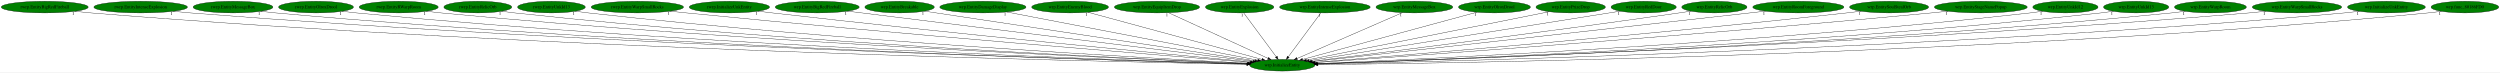
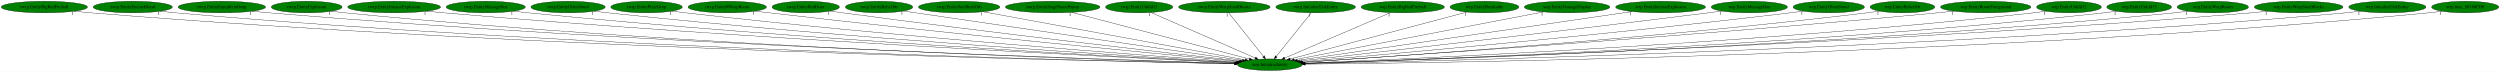
- <svg xmlns="http://www.w3.org/2000/svg" xmlns:xlink="http://www.w3.org/1999/xlink" width="7741pt" height="224pt" viewBox="0.00 0.00 7741.18 224.00">
+ <svg xmlns="http://www.w3.org/2000/svg" xmlns:xlink="http://www.w3.org/1999/xlink" width="7805pt" height="224pt" viewBox="0.00 0.00 7805.18 224.00">
  <g id="graph0" class="graph" transform="scale(1 1) rotate(0) translate(4 220)">
-     <polygon fill="white" stroke="transparent" points="-4,4 -4,-220 7737.18,-220 7737.18,4 -4,4" />
+     <polygon fill="white" stroke="transparent" points="-4,4 -4,-220 7801.18,-220 7801.18,4 -4,4" />
    <g id="node1" class="node">
-       <ellipse fill="green" stroke="black" cx="3966.54" cy="-18" rx="100.98" ry="18" />
-       <text text-anchor="middle" x="3966.54" y="-14.3" font-family="Times,serif" font-size="14.00">wrp.InitializeEntity</text>
+       <ellipse fill="green" stroke="black" cx="3960.54" cy="-18" rx="100.98" ry="18" />
+       <text text-anchor="middle" x="3960.54" y="-14.3" font-family="Times,serif" font-size="14.00">wrp.InitializeEntity</text>
    </g>
    <g id="node2" class="node">
      <g id="a_node2">
        <a xlink:href="rwrp.EntityBigRedFireball.svg" xlink:title="rwrp.EntityBigRedFireball">
          <ellipse fill="green" stroke="black" cx="134.54" cy="-198" rx="134.58" ry="18" />
          <text text-anchor="middle" x="134.54" y="-194.3" font-family="Times,serif" font-size="14.00">rwrp.EntityBigRedFireball</text>
        </a>
      </g>
    </g>
    <g id="edge1" class="edge">
-       <path fill="none" stroke="black" d="M227.51,-184.93C244.15,-183.06 261.34,-181.31 277.54,-180 1688.12,-65.53 3409.19,-28.76 3856.27,-20.81" />
-       <polygon fill="black" stroke="black" points="3856.66,-24.3 3866.59,-20.62 3856.53,-17.3 3856.66,-24.3" />
-       <text text-anchor="middle" x="222.51" y="-173.73" font-family="Times,serif" font-size="14.00">1</text>
+       <path fill="none" stroke="black" d="M227.78,-184.97C244.65,-183.09 262.1,-181.33 278.54,-180 1686.49,-66.27 3404.26,-28.96 3850.48,-20.85" />
+       <polygon fill="black" stroke="black" points="3850.85,-24.34 3860.79,-20.66 3850.72,-17.34 3850.85,-24.34" />
+       <text text-anchor="middle" x="222.78" y="-173.77" font-family="Times,serif" font-size="14.00">1</text>
    </g>
    <g id="node3" class="node">
      <g id="a_node3">
-         <a xlink:href="rwrp.EntityIntenseExplosion.svg" xlink:title="rwrp.EntityIntenseExplosion">
-           <ellipse fill="green" stroke="black" cx="431.54" cy="-198" rx="144.87" ry="18" />
-           <text text-anchor="middle" x="431.54" y="-194.3" font-family="Times,serif" font-size="14.00">rwrp.EntityIntenseExplosion</text>
+         <a xlink:href="rwrp.EntityEnemyBlood.svg" xlink:title="rwrp.EntityEnemyBlood">
+           <ellipse fill="green" stroke="black" cx="410.54" cy="-198" rx="123.48" ry="18" />
+           <text text-anchor="middle" x="410.54" y="-194.3" font-family="Times,serif" font-size="14.00">rwrp.EntityEnemyBlood</text>
        </a>
      </g>
    </g>
    <g id="edge2" class="edge">
-       <path fill="none" stroke="black" d="M532.1,-184.99C549.89,-183.12 568.24,-181.37 585.54,-180 1870.5,-78.58 3435.6,-32.76 3857.46,-21.72" />
-       <polygon fill="black" stroke="black" points="3857.61,-25.22 3867.52,-21.46 3857.43,-18.22 3857.61,-25.22" />
-       <text text-anchor="middle" x="527.1" y="-173.79" font-family="Times,serif" font-size="14.00">1</text>
+       <path fill="none" stroke="black" d="M496.28,-185.02C511.98,-183.11 528.23,-181.34 543.54,-180 1841.62,-66.64 3424.57,-29.33 3850.61,-20.98" />
+       <polygon fill="black" stroke="black" points="3850.83,-24.48 3860.76,-20.78 3850.69,-17.48 3850.83,-24.48" />
+       <text text-anchor="middle" x="491.28" y="-173.82" font-family="Times,serif" font-size="14.00">1</text>
    </g>
    <g id="node4" class="node">
      <g id="a_node4">
-         <a xlink:href="rwrp.EntityMessageBox.svg" xlink:title="rwrp.EntityMessageBox">
-           <ellipse fill="green" stroke="black" cx="717.54" cy="-198" rx="123.48" ry="18" />
-           <text text-anchor="middle" x="717.54" y="-194.3" font-family="Times,serif" font-size="14.00">rwrp.EntityMessageBox</text>
+         <a xlink:href="rwrp.EntityEquipItemDrop.svg" xlink:title="rwrp.EntityEquipItemDrop">
+           <ellipse fill="green" stroke="black" cx="688.54" cy="-198" rx="136.48" ry="18" />
+           <text text-anchor="middle" x="688.54" y="-194.3" font-family="Times,serif" font-size="14.00">rwrp.EntityEquipItemDrop</text>
        </a>
      </g>
    </g>
    <g id="edge3" class="edge">
-       <path fill="none" stroke="black" d="M803.35,-184.98C818.71,-183.11 834.58,-181.35 849.54,-180 2024.69,-74.13 3455.82,-31.88 3857.27,-21.62" />
-       <polygon fill="black" stroke="black" points="3857.51,-25.11 3867.42,-21.36 3857.33,-18.12 3857.51,-25.11" />
-       <text text-anchor="middle" x="798.35" y="-173.78" font-family="Times,serif" font-size="14.00">1</text>
+       <path fill="none" stroke="black" d="M783.48,-185.05C800.46,-183.16 818.01,-181.39 834.54,-180 2014.37,-81.03 3450.17,-33.91 3851.68,-22.06" />
+       <polygon fill="black" stroke="black" points="3851.94,-25.56 3861.83,-21.77 3851.73,-18.56 3851.94,-25.56" />
+       <text text-anchor="middle" x="778.48" y="-173.85" font-family="Times,serif" font-size="14.00">1</text>
    </g>
    <g id="node5" class="node">
      <g id="a_node5">
-         <a xlink:href="rwrp.EntityOlroxDrool.svg" xlink:title="rwrp.EntityOlroxDrool">
-           <ellipse fill="green" stroke="black" cx="974.54" cy="-198" rx="115.88" ry="18" />
-           <text text-anchor="middle" x="974.54" y="-194.3" font-family="Times,serif" font-size="14.00">rwrp.EntityOlroxDrool</text>
+         <a xlink:href="rwrp.EntityExplosion.svg" xlink:title="rwrp.EntityExplosion">
+           <ellipse fill="green" stroke="black" cx="953.54" cy="-198" rx="110.48" ry="18" />
+           <text text-anchor="middle" x="953.54" y="-194.3" font-family="Times,serif" font-size="14.00">rwrp.EntityExplosion</text>
        </a>
      </g>
    </g>
    <g id="edge4" class="edge">
-       <path fill="none" stroke="black" d="M1055.45,-185.04C1070.1,-183.15 1085.26,-181.37 1099.54,-180 2172.2,-77.1 3477.43,-33.19 3857.75,-22.01" />
-       <polygon fill="black" stroke="black" points="3858.03,-25.5 3867.92,-21.71 3857.82,-18.51 3858.03,-25.5" />
-       <text text-anchor="middle" x="1050.45" y="-173.84" font-family="Times,serif" font-size="14.00">1</text>
+       <path fill="none" stroke="black" d="M1030.56,-185.01C1044.5,-183.12 1058.94,-181.35 1072.54,-180 2153.01,-72.91 3468.49,-31.87 3851.26,-21.7" />
+       <polygon fill="black" stroke="black" points="3851.59,-25.19 3861.49,-21.43 3851.4,-18.19 3851.59,-25.19" />
+       <text text-anchor="middle" x="1025.56" y="-173.81" font-family="Times,serif" font-size="14.00">1</text>
    </g>
    <g id="node6" class="node">
      <g id="a_node6">
-         <a xlink:href="rwrp.EntityRWarpRoom.svg" xlink:title="rwrp.EntityRWarpRoom">
-           <ellipse fill="green" stroke="black" cx="1230.54" cy="-198" rx="122.38" ry="18" />
-           <text text-anchor="middle" x="1230.54" y="-194.3" font-family="Times,serif" font-size="14.00">rwrp.EntityRWarpRoom</text>
+         <a xlink:href="rwrp.EntityIntenseExplosion.svg" xlink:title="rwrp.EntityIntenseExplosion">
+           <ellipse fill="green" stroke="black" cx="1226.54" cy="-198" rx="144.87" ry="18" />
+           <text text-anchor="middle" x="1226.54" y="-194.3" font-family="Times,serif" font-size="14.00">rwrp.EntityIntenseExplosion</text>
        </a>
      </g>
    </g>
    <g id="edge5" class="edge">
-       <path fill="none" stroke="black" d="M1316.06,-185.06C1331.19,-183.19 1346.81,-181.41 1361.54,-180 2328.51,-87.48 3502.74,-37.01 3859.02,-23.05" />
-       <polygon fill="black" stroke="black" points="3859.21,-26.54 3869.07,-22.65 3858.94,-19.55 3859.21,-26.54" />
-       <text text-anchor="middle" x="1311.06" y="-173.86" font-family="Times,serif" font-size="14.00">1</text>
+       <path fill="none" stroke="black" d="M1327.95,-185.11C1345.47,-183.26 1363.52,-181.47 1380.54,-180 2338.83,-97.25 3500.9,-40.21 3853.86,-23.83" />
+       <polygon fill="black" stroke="black" points="3854.24,-27.32 3864.07,-23.36 3853.92,-20.33 3854.24,-27.32" />
+       <text text-anchor="middle" x="1322.95" y="-173.91" font-family="Times,serif" font-size="14.00">1</text>
    </g>
    <g id="node7" class="node">
      <g id="a_node7">
-         <a xlink:href="rwrp.EntityRelicOrb.svg" xlink:title="rwrp.EntityRelicOrb">
-           <ellipse fill="green" stroke="black" cx="1475.54" cy="-198" rx="105.08" ry="18" />
-           <text text-anchor="middle" x="1475.54" y="-194.3" font-family="Times,serif" font-size="14.00">rwrp.EntityRelicOrb</text>
+         <a xlink:href="rwrp.EntityMessageBox.svg" xlink:title="rwrp.EntityMessageBox">
+           <ellipse fill="green" stroke="black" cx="1512.54" cy="-198" rx="123.48" ry="18" />
+           <text text-anchor="middle" x="1512.54" y="-194.3" font-family="Times,serif" font-size="14.00">rwrp.EntityMessageBox</text>
        </a>
      </g>
    </g>
    <g id="edge6" class="edge">
-       <path fill="none" stroke="black" d="M1549.32,-185.11C1562.68,-183.21 1576.51,-181.41 1589.54,-180 2462.81,-85.47 3522.96,-36.98 3859.01,-23.2" />
-       <polygon fill="black" stroke="black" points="3859.37,-26.69 3869.22,-22.78 3859.08,-19.69 3859.37,-26.69" />
-       <text text-anchor="middle" x="1544.32" y="-173.91" font-family="Times,serif" font-size="14.00">1</text>
+       <path fill="none" stroke="black" d="M1599.08,-185.12C1614.21,-183.25 1629.82,-181.46 1644.54,-180 2494.89,-95.76 3525.22,-40.63 3854.21,-24.17" />
+       <polygon fill="black" stroke="black" points="3854.87,-27.64 3864.68,-23.64 3854.52,-20.65 3854.87,-27.64" />
+       <text text-anchor="middle" x="1594.08" y="-173.92" font-family="Times,serif" font-size="14.00">1</text>
    </g>
    <g id="node8" class="node">
      <g id="a_node8">
-         <a xlink:href="rwrp.EntityUnkId13.svg" xlink:title="rwrp.EntityUnkId13">
-           <ellipse fill="green" stroke="black" cx="1703.54" cy="-198" rx="104.78" ry="18" />
-           <text text-anchor="middle" x="1703.54" y="-194.3" font-family="Times,serif" font-size="14.00">rwrp.EntityUnkId13</text>
+         <a xlink:href="rwrp.EntityOlroxDrool.svg" xlink:title="rwrp.EntityOlroxDrool">
+           <ellipse fill="green" stroke="black" cx="1769.54" cy="-198" rx="115.88" ry="18" />
+           <text text-anchor="middle" x="1769.54" y="-194.3" font-family="Times,serif" font-size="14.00">rwrp.EntityOlroxDrool</text>
        </a>
      </g>
    </g>
    <g id="edge7" class="edge">
-       <path fill="none" stroke="black" d="M1777.33,-185.19C1790.69,-183.28 1804.51,-181.46 1817.54,-180 2599.46,-92.53 3546.93,-40.12 3860.29,-24.2" />
-       <polygon fill="black" stroke="black" points="3860.91,-27.67 3870.72,-23.67 3860.55,-20.68 3860.91,-27.67" />
-       <text text-anchor="middle" x="1772.33" y="-173.99" font-family="Times,serif" font-size="14.00">1</text>
+       <path fill="none" stroke="black" d="M1850.83,-185.16C1865.05,-183.29 1879.71,-181.49 1893.54,-180 2644.17,-99.38 3552.31,-42.79 3855.99,-24.97" />
+       <polygon fill="black" stroke="black" points="3856.32,-28.46 3866.1,-24.38 3855.91,-21.47 3856.32,-28.46" />
+       <text text-anchor="middle" x="1845.83" y="-173.96" font-family="Times,serif" font-size="14.00">1</text>
    </g>
    <g id="node9" class="node">
      <g id="a_node9">
-         <a xlink:href="rwrp.EntityWarpSmallRocks.svg" xlink:title="rwrp.EntityWarpSmallRocks">
-           <ellipse fill="green" stroke="black" cx="1969.54" cy="-198" rx="142.97" ry="18" />
-           <text text-anchor="middle" x="1969.54" y="-194.3" font-family="Times,serif" font-size="14.00">rwrp.EntityWarpSmallRocks</text>
+         <a xlink:href="rwrp.EntityPrizeDrop.svg" xlink:title="rwrp.EntityPrizeDrop">
+           <ellipse fill="green" stroke="black" cx="2014.54" cy="-198" rx="111.58" ry="18" />
+           <text text-anchor="middle" x="2014.54" y="-194.3" font-family="Times,serif" font-size="14.00">rwrp.EntityPrizeDrop</text>
        </a>
      </g>
    </g>
    <g id="edge8" class="edge">
-       <path fill="none" stroke="black" d="M2071.3,-185.27C2088.07,-183.44 2105.29,-181.62 2121.54,-180 2786.81,-113.78 3588.55,-48.92 3866.18,-26.89" />
-       <polygon fill="black" stroke="black" points="3866.54,-30.38 3876.23,-26.1 3865.99,-23.4 3866.54,-30.38" />
-       <text text-anchor="middle" x="2066.3" y="-174.07" font-family="Times,serif" font-size="14.00">1</text>
+       <path fill="none" stroke="black" d="M2093.87,-185.26C2107.74,-183.37 2122.05,-181.54 2135.54,-180 2790.29,-105.18 3580.63,-46.01 3858.21,-26.17" />
+       <polygon fill="black" stroke="black" points="3858.54,-29.65 3868.26,-25.45 3858.04,-22.67 3858.54,-29.65" />
+       <text text-anchor="middle" x="2088.87" y="-174.06" font-family="Times,serif" font-size="14.00">1</text>
    </g>
    <g id="node10" class="node">
      <g id="a_node10">
-         <a xlink:href="rwrp.InitializeUnkEntity.svg" xlink:title="rwrp.InitializeUnkEntity">
-           <ellipse fill="green" stroke="black" cx="2254.54" cy="-198" rx="124.28" ry="18" />
-           <text text-anchor="middle" x="2254.54" y="-194.3" font-family="Times,serif" font-size="14.00">rwrp.InitializeUnkEntity</text>
+         <a xlink:href="rwrp.EntityRWarpRoom.svg" xlink:title="rwrp.EntityRWarpRoom">
+           <ellipse fill="green" stroke="black" cx="2266.54" cy="-198" rx="122.38" ry="18" />
+           <text text-anchor="middle" x="2266.54" y="-194.3" font-family="Times,serif" font-size="14.00">rwrp.EntityRWarpRoom</text>
        </a>
      </g>
    </g>
    <g id="edge9" class="edge">
-       <path fill="none" stroke="black" d="M2343.21,-185.35C2358.01,-183.49 2373.2,-181.65 2387.54,-180 2947.81,-115.64 3621.46,-51.28 3869.1,-28.06" />
-       <polygon fill="black" stroke="black" points="3869.52,-31.54 3879.15,-27.12 3868.87,-24.57 3869.52,-31.54" />
-       <text text-anchor="middle" x="2338.21" y="-174.15" font-family="Times,serif" font-size="14.00">1</text>
+       <path fill="none" stroke="black" d="M2353.88,-185.34C2368.45,-183.49 2383.41,-181.64 2397.54,-180 2951.76,-115.51 3618.13,-51.29 3863.64,-28.08" />
+       <polygon fill="black" stroke="black" points="3863.98,-31.57 3873.61,-27.14 3863.32,-24.6 3863.98,-31.57" />
+       <text text-anchor="middle" x="2348.88" y="-174.14" font-family="Times,serif" font-size="14.00">1</text>
    </g>
    <g id="node11" class="node">
      <g id="a_node11">
-         <a xlink:href="wrp.EntityBigRedFireball.svg" xlink:title="wrp.EntityBigRedFireball">
-           <ellipse fill="green" stroke="black" cx="2526.54" cy="-198" rx="129.98" ry="18" />
-           <text text-anchor="middle" x="2526.54" y="-194.3" font-family="Times,serif" font-size="14.00">wrp.EntityBigRedFireball</text>
+         <a xlink:href="rwrp.EntityRedDoor.svg" xlink:title="rwrp.EntityRedDoor">
+           <ellipse fill="green" stroke="black" cx="2511.54" cy="-198" rx="105.08" ry="18" />
+           <text text-anchor="middle" x="2511.54" y="-194.3" font-family="Times,serif" font-size="14.00">rwrp.EntityRedDoor</text>
        </a>
      </g>
    </g>
    <g id="edge10" class="edge">
-       <path fill="none" stroke="black" d="M2619.91,-185.46C2881.29,-153.15 3618.02,-62.08 3875.97,-30.2" />
-       <polygon fill="black" stroke="black" points="3876.55,-33.65 3886.05,-28.95 3875.7,-26.7 3876.55,-33.65" />
-       <text text-anchor="middle" x="2614.91" y="-174.26" font-family="Times,serif" font-size="14.00">1</text>
+       <path fill="none" stroke="black" d="M2587.58,-185.47C2600.57,-183.58 2613.94,-181.69 2626.54,-180 3091.68,-117.56 3649.6,-53.83 3867.21,-29.4" />
+       <polygon fill="black" stroke="black" points="3867.77,-32.86 3877.32,-28.26 3866.99,-25.9 3867.77,-32.86" />
+       <text text-anchor="middle" x="2582.58" y="-174.27" font-family="Times,serif" font-size="14.00">1</text>
    </g>
    <g id="node12" class="node">
      <g id="a_node12">
-         <a xlink:href="wrp.EntityBreakable.svg" xlink:title="wrp.EntityBreakable">
-           <ellipse fill="green" stroke="black" cx="2781.54" cy="-198" rx="107.48" ry="18" />
-           <text text-anchor="middle" x="2781.54" y="-194.3" font-family="Times,serif" font-size="14.00">wrp.EntityBreakable</text>
+         <a xlink:href="rwrp.EntityRelicOrb.svg" xlink:title="rwrp.EntityRelicOrb">
+           <ellipse fill="green" stroke="black" cx="2740.54" cy="-198" rx="105.08" ry="18" />
+           <text text-anchor="middle" x="2740.54" y="-194.3" font-family="Times,serif" font-size="14.00">rwrp.EntityRelicOrb</text>
        </a>
      </g>
    </g>
    <g id="edge11" class="edge">
-       <path fill="none" stroke="black" d="M2858.83,-185.39C3071.15,-153.5 3662.09,-64.73 3882.36,-31.65" />
-       <polygon fill="black" stroke="black" points="3882.88,-35.11 3892.25,-30.16 3881.84,-28.18 3882.88,-35.11" />
-       <text text-anchor="middle" x="2853.83" y="-174.19" font-family="Times,serif" font-size="14.00">1</text>
+       <path fill="none" stroke="black" d="M2816.88,-185.58C2829.46,-183.71 2842.36,-181.79 2854.54,-180 3234.83,-123.97 3688.86,-58.24 3874.77,-31.38" />
+       <polygon fill="black" stroke="black" points="3875.37,-34.83 3884.76,-29.94 3874.36,-27.9 3875.37,-34.83" />
+       <text text-anchor="middle" x="2811.88" y="-174.38" font-family="Times,serif" font-size="14.00">1</text>
    </g>
    <g id="node13" class="node">
      <g id="a_node13">
-         <a xlink:href="wrp.EntityDamageDisplay.svg" xlink:title="wrp.EntityDamageDisplay">
-           <ellipse fill="green" stroke="black" cx="3039.54" cy="-198" rx="133.48" ry="18" />
-           <text text-anchor="middle" x="3039.54" y="-194.3" font-family="Times,serif" font-size="14.00">wrp.EntityDamageDisplay</text>
+         <a xlink:href="rwrp.EntitySoulStealOrb.svg" xlink:title="rwrp.EntitySoulStealOrb">
+           <ellipse fill="green" stroke="black" cx="2990.54" cy="-198" rx="126.98" ry="18" />
+           <text text-anchor="middle" x="2990.54" y="-194.3" font-family="Times,serif" font-size="14.00">rwrp.EntitySoulStealOrb</text>
        </a>
      </g>
    </g>
    <g id="edge12" class="edge">
-       <path fill="none" stroke="black" d="M3113.05,-182.88C3285.71,-149.73 3715.67,-67.17 3890.65,-33.57" />
-       <polygon fill="black" stroke="black" points="3891.39,-36.99 3900.55,-31.67 3890.07,-30.12 3891.39,-36.99" />
-       <text text-anchor="middle" x="3108.05" y="-171.68" font-family="Times,serif" font-size="14.00">1</text>
+       <path fill="none" stroke="black" d="M3065.04,-183.33C3244.64,-150.37 3700.11,-66.79 3882.89,-33.25" />
+       <polygon fill="black" stroke="black" points="3883.75,-36.65 3892.96,-31.4 3882.49,-29.76 3883.75,-36.65" />
+       <text text-anchor="middle" x="3060.04" y="-172.13" font-family="Times,serif" font-size="14.00">1</text>
    </g>
    <g id="node14" class="node">
      <g id="a_node14">
-         <a xlink:href="wrp.EntityEnemyBlood.svg" xlink:title="wrp.EntityEnemyBlood">
-           <ellipse fill="green" stroke="black" cx="3309.54" cy="-198" rx="118.88" ry="18" />
-           <text text-anchor="middle" x="3309.54" y="-194.3" font-family="Times,serif" font-size="14.00">wrp.EntityEnemyBlood</text>
+         <a xlink:href="rwrp.EntityStageNamePopup.svg" xlink:title="rwrp.EntityStageNamePopup">
+           <ellipse fill="green" stroke="black" cx="3282.54" cy="-198" rx="147.57" ry="18" />
+           <text text-anchor="middle" x="3282.54" y="-194.3" font-family="Times,serif" font-size="14.00">rwrp.EntityStageNamePopup</text>
        </a>
      </g>
    </g>
    <g id="edge13" class="edge">
-       <path fill="none" stroke="black" d="M3364.99,-181.98C3486.5,-149.06 3775.58,-70.74 3903.63,-36.04" />
-       <polygon fill="black" stroke="black" points="3904.57,-39.42 3913.31,-33.42 3902.74,-32.66 3904.57,-39.42" />
-       <text text-anchor="middle" x="3359.99" y="-170.78" font-family="Times,serif" font-size="14.00">1</text>
+       <path fill="none" stroke="black" d="M3341.82,-181.44C3468.54,-148.17 3764.95,-70.35 3896.12,-35.91" />
+       <polygon fill="black" stroke="black" points="3897.25,-39.23 3906.03,-33.31 3895.47,-32.46 3897.25,-39.23" />
+       <text text-anchor="middle" x="3336.82" y="-170.24" font-family="Times,serif" font-size="14.00">1</text>
    </g>
    <g id="node15" class="node">
      <g id="a_node15">
-         <a xlink:href="wrp.EntityEquipItemDrop.svg" xlink:title="wrp.EntityEquipItemDrop">
-           <ellipse fill="green" stroke="black" cx="3578.54" cy="-198" rx="131.88" ry="18" />
-           <text text-anchor="middle" x="3578.54" y="-194.3" font-family="Times,serif" font-size="14.00">wrp.EntityEquipItemDrop</text>
+         <a xlink:href="rwrp.EntityUnkId13.svg" xlink:title="rwrp.EntityUnkId13">
+           <ellipse fill="green" stroke="black" cx="3552.54" cy="-198" rx="104.78" ry="18" />
+           <text text-anchor="middle" x="3552.54" y="-194.3" font-family="Times,serif" font-size="14.00">rwrp.EntityUnkId13</text>
        </a>
      </g>
    </g>
    <g id="edge14" class="edge">
-       <path fill="none" stroke="black" d="M3614.34,-180.57C3685.5,-147.93 3844.5,-74.99 3922.15,-39.36" />
-       <polygon fill="black" stroke="black" points="3924.03,-42.35 3931.66,-35 3921.11,-35.99 3924.03,-42.35" />
-       <text text-anchor="middle" x="3609.34" y="-169.37" font-family="Times,serif" font-size="14.00">1</text>
+       <path fill="none" stroke="black" d="M3589.1,-181.05C3663.63,-148.53 3832.93,-74.67 3914.68,-39.01" />
+       <polygon fill="black" stroke="black" points="3916.43,-42.06 3924.2,-34.85 3913.63,-35.64 3916.43,-42.06" />
+       <text text-anchor="middle" x="3584.1" y="-169.85" font-family="Times,serif" font-size="14.00">1</text>
    </g>
    <g id="node16" class="node">
      <g id="a_node16">
-         <a xlink:href="wrp.EntityExplosion.svg" xlink:title="wrp.EntityExplosion">
-           <ellipse fill="green" stroke="black" cx="3834.54" cy="-198" rx="105.88" ry="18" />
-           <text text-anchor="middle" x="3834.54" y="-194.3" font-family="Times,serif" font-size="14.00">wrp.EntityExplosion</text>
+         <a xlink:href="rwrp.EntityWarpSmallRocks.svg" xlink:title="rwrp.EntityWarpSmallRocks">
+           <ellipse fill="green" stroke="black" cx="3818.54" cy="-198" rx="142.97" ry="18" />
+           <text text-anchor="middle" x="3818.54" y="-194.3" font-family="Times,serif" font-size="14.00">rwrp.EntityWarpSmallRocks</text>
        </a>
      </g>
    </g>
    <g id="edge15" class="edge">
-       <path fill="none" stroke="black" d="M3847.19,-179.93C3870.55,-148.43 3920.54,-81.03 3947.82,-44.24" />
-       <polygon fill="black" stroke="black" points="3950.77,-46.13 3953.92,-36.02 3945.15,-41.96 3950.77,-46.13" />
-       <text text-anchor="middle" x="3842.19" y="-168.73" font-family="Times,serif" font-size="14.00">1</text>
+       <path fill="none" stroke="black" d="M3832.15,-179.93C3857.28,-148.43 3911.05,-81.03 3940.4,-44.24" />
+       <polygon fill="black" stroke="black" points="3943.46,-46.02 3946.96,-36.02 3937.99,-41.65 3943.46,-46.02" />
+       <text text-anchor="middle" x="3827.15" y="-168.73" font-family="Times,serif" font-size="14.00">1</text>
    </g>
    <g id="node17" class="node">
      <g id="a_node17">
-         <a xlink:href="wrp.EntityIntenseExplosion.svg" xlink:title="wrp.EntityIntenseExplosion">
-           <ellipse fill="green" stroke="black" cx="4098.54" cy="-198" rx="140.28" ry="18" />
-           <text text-anchor="middle" x="4098.54" y="-194.3" font-family="Times,serif" font-size="14.00">wrp.EntityIntenseExplosion</text>
+         <a xlink:href="rwrp.InitializeUnkEntity.svg" xlink:title="rwrp.InitializeUnkEntity">
+           <ellipse fill="green" stroke="black" cx="4103.54" cy="-198" rx="124.28" ry="18" />
+           <text text-anchor="middle" x="4103.54" y="-194.3" font-family="Times,serif" font-size="14.00">rwrp.InitializeUnkEntity</text>
        </a>
      </g>
    </g>
    <g id="edge16" class="edge">
-       <path fill="none" stroke="black" d="M4085.88,-179.93C4062.52,-148.43 4012.54,-81.03 3985.26,-44.24" />
-       <polygon fill="black" stroke="black" points="3987.92,-41.96 3979.16,-36.02 3982.3,-46.13 3987.92,-41.96" />
-       <text text-anchor="middle" x="4080.88" y="-168.73" font-family="Times,serif" font-size="14.00">1</text>
+       <path fill="none" stroke="black" d="M4089.83,-179.93C4064.52,-148.43 4010.37,-81.03 3980.82,-44.24" />
+       <polygon fill="black" stroke="black" points="3983.2,-41.62 3974.21,-36.02 3977.74,-46 3983.2,-41.62" />
+       <text text-anchor="middle" x="4084.83" y="-168.73" font-family="Times,serif" font-size="14.00">1</text>
    </g>
    <g id="node18" class="node">
      <g id="a_node18">
-         <a xlink:href="wrp.EntityMessageBox.svg" xlink:title="wrp.EntityMessageBox">
-           <ellipse fill="green" stroke="black" cx="4375.54" cy="-198" rx="118.88" ry="18" />
-           <text text-anchor="middle" x="4375.54" y="-194.3" font-family="Times,serif" font-size="14.00">wrp.EntityMessageBox</text>
+         <a xlink:href="wrp.EntityBigRedFireball.svg" xlink:title="wrp.EntityBigRedFireball">
+           <ellipse fill="green" stroke="black" cx="4375.54" cy="-198" rx="129.98" ry="18" />
+           <text text-anchor="middle" x="4375.54" y="-194.3" font-family="Times,serif" font-size="14.00">wrp.EntityBigRedFireball</text>
        </a>
      </g>
    </g>
    <g id="edge17" class="edge">
-       <path fill="none" stroke="black" d="M4338.52,-180.89C4263.6,-148.28 4094.19,-74.55 4012.41,-38.96" />
-       <polygon fill="black" stroke="black" points="4013.45,-35.6 4002.88,-34.82 4010.66,-42.02 4013.45,-35.6" />
-       <text text-anchor="middle" x="4333.52" y="-169.69" font-family="Times,serif" font-size="14.00">1</text>
+       <path fill="none" stroke="black" d="M4337.61,-180.73C4261.29,-148 4089.44,-74.29 4006.73,-38.81" />
+       <polygon fill="black" stroke="black" points="4007.9,-35.51 3997.33,-34.78 4005.15,-41.94 4007.9,-35.51" />
+       <text text-anchor="middle" x="4332.61" y="-169.53" font-family="Times,serif" font-size="14.00">1</text>
    </g>
    <g id="node19" class="node">
      <g id="a_node19">
-         <a xlink:href="wrp.EntityOlroxDrool.svg" xlink:title="wrp.EntityOlroxDrool">
-           <ellipse fill="green" stroke="black" cx="4623.54" cy="-198" rx="111.28" ry="18" />
-           <text text-anchor="middle" x="4623.54" y="-194.3" font-family="Times,serif" font-size="14.00">wrp.EntityOlroxDrool</text>
+         <a xlink:href="wrp.EntityBreakable.svg" xlink:title="wrp.EntityBreakable">
+           <ellipse fill="green" stroke="black" cx="4630.54" cy="-198" rx="107.48" ry="18" />
+           <text text-anchor="middle" x="4630.54" y="-194.3" font-family="Times,serif" font-size="14.00">wrp.EntityBreakable</text>
        </a>
      </g>
    </g>
    <g id="edge18" class="edge">
-       <path fill="none" stroke="black" d="M4569.21,-182.28C4448.31,-149.53 4157.59,-70.76 4029.24,-35.99" />
-       <polygon fill="black" stroke="black" points="4030.12,-32.6 4019.55,-33.36 4028.29,-39.36 4030.12,-32.6" />
-       <text text-anchor="middle" x="4564.21" y="-171.08" font-family="Times,serif" font-size="14.00">1</text>
+       <path fill="none" stroke="black" d="M4575.71,-182.43C4452.65,-149.74 4155.05,-70.68 4024.14,-35.9" />
+       <polygon fill="black" stroke="black" points="4024.82,-32.46 4014.25,-33.27 4023.02,-39.22 4024.82,-32.46" />
+       <text text-anchor="middle" x="4570.71" y="-171.23" font-family="Times,serif" font-size="14.00">1</text>
    </g>
    <g id="node20" class="node">
      <g id="a_node20">
-         <a xlink:href="wrp.EntityPrizeDrop.svg" xlink:title="wrp.EntityPrizeDrop">
-           <ellipse fill="green" stroke="black" cx="4859.54" cy="-198" rx="107.48" ry="18" />
-           <text text-anchor="middle" x="4859.54" y="-194.3" font-family="Times,serif" font-size="14.00">wrp.EntityPrizeDrop</text>
+         <a xlink:href="wrp.EntityDamageDisplay.svg" xlink:title="wrp.EntityDamageDisplay">
+           <ellipse fill="green" stroke="black" cx="4888.54" cy="-198" rx="133.48" ry="18" />
+           <text text-anchor="middle" x="4888.54" y="-194.3" font-family="Times,serif" font-size="14.00">wrp.EntityDamageDisplay</text>
        </a>
      </g>
    </g>
    <g id="edge19" class="edge">
-       <path fill="none" stroke="black" d="M4793.15,-183.77C4630.36,-151.32 4212.24,-67.97 4041.18,-33.88" />
-       <polygon fill="black" stroke="black" points="4041.74,-30.42 4031.25,-31.9 4040.37,-37.29 4041.74,-30.42" />
-       <text text-anchor="middle" x="4788.15" y="-172.57" font-family="Times,serif" font-size="14.00">1</text>
+       <path fill="none" stroke="black" d="M4815.33,-182.96C4642.78,-149.86 4211.94,-67.22 4036.59,-33.59" />
+       <polygon fill="black" stroke="black" points="4037.15,-30.13 4026.67,-31.68 4035.83,-37.01 4037.15,-30.13" />
+       <text text-anchor="middle" x="4810.33" y="-171.76" font-family="Times,serif" font-size="14.00">1</text>
    </g>
    <g id="node21" class="node">
      <g id="a_node21">
-         <a xlink:href="wrp.EntityRedDoor.svg" xlink:title="wrp.EntityRedDoor">
-           <ellipse fill="green" stroke="black" cx="5085.54" cy="-198" rx="100.98" ry="18" />
-           <text text-anchor="middle" x="5085.54" y="-194.3" font-family="Times,serif" font-size="14.00">wrp.EntityRedDoor</text>
+         <a xlink:href="wrp.EntityIntenseExplosion.svg" xlink:title="wrp.EntityIntenseExplosion">
+           <ellipse fill="green" stroke="black" cx="5180.54" cy="-198" rx="140.28" ry="18" />
+           <text text-anchor="middle" x="5180.54" y="-194.3" font-family="Times,serif" font-size="14.00">wrp.EntityIntenseExplosion</text>
        </a>
      </g>
    </g>
    <g id="edge20" class="edge">
-       <path fill="none" stroke="black" d="M5012.98,-185.46C4813.92,-153.79 4260.09,-65.7 4049.37,-32.18" />
-       <polygon fill="black" stroke="black" points="4049.72,-28.69 4039.3,-30.57 4048.62,-35.6 4049.72,-28.69" />
-       <text text-anchor="middle" x="5007.98" y="-174.26" font-family="Times,serif" font-size="14.00">1</text>
+       <path fill="none" stroke="black" d="M5091.32,-183.98C4864.65,-150.91 4268.81,-63.98 4046.13,-31.49" />
+       <polygon fill="black" stroke="black" points="4046.53,-28.01 4036.13,-30.03 4045.52,-34.94 4046.53,-28.01" />
+       <text text-anchor="middle" x="5086.32" y="-172.78" font-family="Times,serif" font-size="14.00">1</text>
    </g>
    <g id="node22" class="node">
      <g id="a_node22">
-         <a xlink:href="wrp.EntityRelicOrb.svg" xlink:title="wrp.EntityRelicOrb">
-           <ellipse fill="green" stroke="black" cx="5304.54" cy="-198" rx="100.98" ry="18" />
-           <text text-anchor="middle" x="5304.54" y="-194.3" font-family="Times,serif" font-size="14.00">wrp.EntityRelicOrb</text>
+         <a xlink:href="wrp.EntityMessageBox.svg" xlink:title="wrp.EntityMessageBox">
+           <ellipse fill="green" stroke="black" cx="5457.54" cy="-198" rx="118.88" ry="18" />
+           <text text-anchor="middle" x="5457.54" y="-194.3" font-family="Times,serif" font-size="14.00">wrp.EntityMessageBox</text>
        </a>
      </g>
    </g>
    <g id="edge21" class="edge">
-       <path fill="none" stroke="black" d="M5232.17,-185.46C5219.95,-183.58 5207.39,-181.7 5195.54,-180 4770.31,-119 4260.92,-55.23 4057.21,-30.11" />
-       <polygon fill="black" stroke="black" points="4057.51,-26.62 4047.16,-28.87 4056.65,-33.57 4057.51,-26.62" />
-       <text text-anchor="middle" x="5227.17" y="-174.26" font-family="Times,serif" font-size="14.00">1</text>
+       <path fill="none" stroke="black" d="M5371.84,-185.44C5357.71,-183.58 5343.22,-181.71 5329.54,-180 4849.83,-119.94 4274.7,-54.41 4053.49,-29.44" />
+       <polygon fill="black" stroke="black" points="4053.87,-25.97 4043.54,-28.32 4053.08,-32.92 4053.87,-25.97" />
+       <text text-anchor="middle" x="5366.84" y="-174.24" font-family="Times,serif" font-size="14.00">1</text>
    </g>
    <g id="node23" class="node">
      <g id="a_node23">
-         <a xlink:href="wrp.EntityRoomForeground.svg" xlink:title="wrp.EntityRoomForeground">
-           <ellipse fill="green" stroke="black" cx="5564.54" cy="-198" rx="141.07" ry="18" />
-           <text text-anchor="middle" x="5564.54" y="-194.3" font-family="Times,serif" font-size="14.00">wrp.EntityRoomForeground</text>
+         <a xlink:href="wrp.EntityOlroxDrool.svg" xlink:title="wrp.EntityOlroxDrool">
+           <ellipse fill="green" stroke="black" cx="5705.54" cy="-198" rx="111.28" ry="18" />
+           <text text-anchor="middle" x="5705.54" y="-194.3" font-family="Times,serif" font-size="14.00">wrp.EntityOlroxDrool</text>
        </a>
      </g>
    </g>
    <g id="edge22" class="edge">
-       <path fill="none" stroke="black" d="M5462.88,-185.45C5446.71,-183.62 5430.16,-181.75 5414.54,-180 4903.08,-122.58 4289.89,-54.73 4059.8,-29.3" />
-       <polygon fill="black" stroke="black" points="4060.12,-25.81 4049.8,-28.19 4059.35,-32.77 4060.12,-25.81" />
-       <text text-anchor="middle" x="5457.88" y="-174.25" font-family="Times,serif" font-size="14.00">1</text>
+       <path fill="none" stroke="black" d="M5626.53,-185.33C5612.87,-183.45 5598.8,-181.6 5585.54,-180 5008.78,-110.61 4314.21,-49.15 4059.96,-27.39" />
+       <polygon fill="black" stroke="black" points="4059.9,-23.87 4049.64,-26.5 4059.3,-30.84 4059.9,-23.87" />
+       <text text-anchor="middle" x="5621.53" y="-174.13" font-family="Times,serif" font-size="14.00">1</text>
    </g>
    <g id="node24" class="node">
      <g id="a_node24">
-         <a xlink:href="wrp.EntitySoulStealOrb.svg" xlink:title="wrp.EntitySoulStealOrb">
-           <ellipse fill="green" stroke="black" cx="5845.54" cy="-198" rx="122.38" ry="18" />
-           <text text-anchor="middle" x="5845.54" y="-194.3" font-family="Times,serif" font-size="14.00">wrp.EntitySoulStealOrb</text>
+         <a xlink:href="wrp.EntityRelicOrb.svg" xlink:title="wrp.EntityRelicOrb">
+           <ellipse fill="green" stroke="black" cx="5935.54" cy="-198" rx="100.98" ry="18" />
+           <text text-anchor="middle" x="5935.54" y="-194.3" font-family="Times,serif" font-size="14.00">wrp.EntityRelicOrb</text>
        </a>
      </g>
    </g>
    <g id="edge23" class="edge">
-       <path fill="none" stroke="black" d="M5758.92,-185.3C5744.12,-183.43 5728.9,-181.59 5714.54,-180 5088.77,-110.6 4334.6,-48.36 4066.81,-26.92" />
-       <polygon fill="black" stroke="black" points="4066.96,-23.42 4056.72,-26.11 4066.41,-30.4 4066.96,-23.42" />
-       <text text-anchor="middle" x="5753.92" y="-174.1" font-family="Times,serif" font-size="14.00">1</text>
+       <path fill="none" stroke="black" d="M5864.04,-185.24C5851.24,-183.33 5838.01,-181.5 5825.54,-180 5156.22,-99.48 4347.07,-43.74 4064.16,-25.49" />
+       <polygon fill="black" stroke="black" points="4064.12,-21.98 4053.91,-24.83 4063.67,-28.97 4064.12,-21.98" />
+       <text text-anchor="middle" x="5859.04" y="-174.04" font-family="Times,serif" font-size="14.00">1</text>
    </g>
    <g id="node25" class="node">
      <g id="a_node25">
-         <a xlink:href="wrp.EntityStageNamePopup.svg" xlink:title="wrp.EntityStageNamePopup">
-           <ellipse fill="green" stroke="black" cx="6129.54" cy="-198" rx="143.77" ry="18" />
-           <text text-anchor="middle" x="6129.54" y="-194.3" font-family="Times,serif" font-size="14.00">wrp.EntityStageNamePopup</text>
+         <a xlink:href="wrp.EntityRoomForeground.svg" xlink:title="wrp.EntityRoomForeground">
+           <ellipse fill="green" stroke="black" cx="6195.54" cy="-198" rx="141.07" ry="18" />
+           <text text-anchor="middle" x="6195.54" y="-194.3" font-family="Times,serif" font-size="14.00">wrp.EntityRoomForeground</text>
        </a>
      </g>
    </g>
    <g id="edge24" class="edge">
-       <path fill="none" stroke="black" d="M6027.94,-185.27C6010.79,-183.42 5993.17,-181.59 5976.54,-180 5246.19,-110.19 4364.54,-46.78 4068.8,-26.08" />
-       <polygon fill="black" stroke="black" points="4068.75,-22.56 4058.53,-25.36 4068.26,-29.55 4068.75,-22.56" />
-       <text text-anchor="middle" x="6022.94" y="-174.07" font-family="Times,serif" font-size="14.00">1</text>
+       <path fill="none" stroke="black" d="M6095.94,-185.21C6079.13,-183.36 6061.84,-181.55 6045.54,-180 5285.7,-107.63 4367.68,-45.54 4063.76,-25.66" />
+       <polygon fill="black" stroke="black" points="4063.85,-22.16 4053.64,-25 4063.39,-29.14 4063.85,-22.16" />
+       <text text-anchor="middle" x="6090.94" y="-174.01" font-family="Times,serif" font-size="14.00">1</text>
    </g>
    <g id="node26" class="node">
      <g id="a_node26">
        <a xlink:href="wrp.EntityUnkId12.svg" xlink:title="wrp.EntityUnkId12">
-           <ellipse fill="green" stroke="black" cx="6391.54" cy="-198" rx="100.98" ry="18" />
-           <text text-anchor="middle" x="6391.54" y="-194.3" font-family="Times,serif" font-size="14.00">wrp.EntityUnkId12</text>
+           <ellipse fill="green" stroke="black" cx="6455.54" cy="-198" rx="100.98" ry="18" />
+           <text text-anchor="middle" x="6455.54" y="-194.3" font-family="Times,serif" font-size="14.00">wrp.EntityUnkId12</text>
        </a>
      </g>
    </g>
    <g id="edge25" class="edge">
-       <path fill="none" stroke="black" d="M6321,-185.1C6308.23,-183.2 6295,-181.4 6282.54,-180 5434.2,-84.53 4404.25,-36.83 4073.93,-23.2" />
-       <polygon fill="black" stroke="black" points="4074.02,-19.7 4063.89,-22.79 4073.73,-26.7 4074.02,-19.7" />
-       <text text-anchor="middle" x="6316" y="-173.9" font-family="Times,serif" font-size="14.00">1</text>
+       <path fill="none" stroke="black" d="M6384.65,-185.13C6371.67,-183.22 6358.21,-181.4 6345.54,-180 5469.59,-82.93 4405.7,-36.12 4068.46,-22.98" />
+       <polygon fill="black" stroke="black" points="4068.34,-19.47 4058.21,-22.58 4068.07,-26.47 4068.34,-19.47" />
+       <text text-anchor="middle" x="6379.65" y="-173.93" font-family="Times,serif" font-size="14.00">1</text>
    </g>
    <g id="node27" class="node">
      <g id="a_node27">
        <a xlink:href="wrp.EntityUnkId13.svg" xlink:title="wrp.EntityUnkId13">
-           <ellipse fill="green" stroke="black" cx="6610.54" cy="-198" rx="100.98" ry="18" />
-           <text text-anchor="middle" x="6610.54" y="-194.3" font-family="Times,serif" font-size="14.00">wrp.EntityUnkId13</text>
+           <ellipse fill="green" stroke="black" cx="6674.54" cy="-198" rx="100.98" ry="18" />
+           <text text-anchor="middle" x="6674.54" y="-194.3" font-family="Times,serif" font-size="14.00">wrp.EntityUnkId13</text>
        </a>
      </g>
    </g>
    <g id="edge26" class="edge">
-       <path fill="none" stroke="black" d="M6540.3,-185.08C6527.43,-183.17 6514.1,-181.38 6501.54,-180 5565.26,-77.47 4426.75,-33.96 4075.16,-22.35" />
-       <polygon fill="black" stroke="black" points="4075.09,-18.85 4064.98,-22.02 4074.86,-25.84 4075.09,-18.85" />
-       <text text-anchor="middle" x="6535.3" y="-173.88" font-family="Times,serif" font-size="14.00">1</text>
+       <path fill="none" stroke="black" d="M6604.3,-185.06C6591.44,-183.16 6578.1,-181.37 6565.54,-180 5600.95,-75.2 4427.46,-33.08 4069.39,-22.1" />
+       <polygon fill="black" stroke="black" points="4069.39,-18.6 4059.29,-21.79 4069.18,-25.6 4069.39,-18.6" />
+       <text text-anchor="middle" x="6599.3" y="-173.86" font-family="Times,serif" font-size="14.00">1</text>
    </g>
    <g id="node28" class="node">
      <g id="a_node28">
        <a xlink:href="wrp.EntityWarpRoom.svg" xlink:title="wrp.EntityWarpRoom">
-           <ellipse fill="green" stroke="black" cx="6840.54" cy="-198" rx="111.28" ry="18" />
-           <text text-anchor="middle" x="6840.54" y="-194.3" font-family="Times,serif" font-size="14.00">wrp.EntityWarpRoom</text>
+           <ellipse fill="green" stroke="black" cx="6904.54" cy="-198" rx="111.28" ry="18" />
+           <text text-anchor="middle" x="6904.54" y="-194.3" font-family="Times,serif" font-size="14.00">wrp.EntityWarpRoom</text>
        </a>
      </g>
    </g>
    <g id="edge27" class="edge">
-       <path fill="none" stroke="black" d="M6762.87,-185.04C6748.8,-183.15 6734.25,-181.37 6720.54,-180 5694.5,-77.51 4446.4,-33.53 4075.45,-22.14" />
-       <polygon fill="black" stroke="black" points="4075.36,-18.64 4065.26,-21.83 4075.15,-25.64 4075.36,-18.64" />
-       <text text-anchor="middle" x="6757.87" y="-173.84" font-family="Times,serif" font-size="14.00">1</text>
+       <path fill="none" stroke="black" d="M6827.19,-185.07C6813.03,-183.16 6798.36,-181.37 6784.54,-180 5729.75,-75.4 4446.08,-32.73 4069.33,-21.92" />
+       <polygon fill="black" stroke="black" points="4069.35,-18.42 4059.25,-21.63 4069.15,-25.42 4069.35,-18.42" />
+       <text text-anchor="middle" x="6822.19" y="-173.87" font-family="Times,serif" font-size="14.00">1</text>
    </g>
    <g id="node29" class="node">
      <g id="a_node29">
        <a xlink:href="wrp.EntityWarpSmallRocks.svg" xlink:title="wrp.EntityWarpSmallRocks">
-           <ellipse fill="green" stroke="black" cx="7108.54" cy="-198" rx="138.38" ry="18" />
-           <text text-anchor="middle" x="7108.54" y="-194.3" font-family="Times,serif" font-size="14.00">wrp.EntityWarpSmallRocks</text>
+           <ellipse fill="green" stroke="black" cx="7172.54" cy="-198" rx="138.38" ry="18" />
+           <text text-anchor="middle" x="7172.54" y="-194.3" font-family="Times,serif" font-size="14.00">wrp.EntityWarpSmallRocks</text>
        </a>
      </g>
    </g>
    <g id="edge28" class="edge">
-       <path fill="none" stroke="black" d="M7011.89,-185.04C6994.8,-183.17 6977.16,-181.4 6960.54,-180 5834.56,-85.15 4465.38,-35.39 4075.05,-22.46" />
-       <polygon fill="black" stroke="black" points="4075.01,-18.95 4064.9,-22.12 4074.78,-25.95 4075.01,-18.95" />
-       <text text-anchor="middle" x="7006.89" y="-173.84" font-family="Times,serif" font-size="14.00">1</text>
+       <path fill="none" stroke="black" d="M7075.9,-185.03C7058.8,-183.16 7041.16,-181.39 7024.54,-180 5869.66,-83.42 4464.76,-34.72 4068.91,-22.27" />
+       <polygon fill="black" stroke="black" points="4069.01,-18.77 4058.9,-21.95 4068.79,-25.77 4069.01,-18.77" />
+       <text text-anchor="middle" x="7070.9" y="-173.83" font-family="Times,serif" font-size="14.00">1</text>
    </g>
    <g id="node30" class="node">
      <g id="a_node30">
        <a xlink:href="wrp.InitializeUnkEntity.svg" xlink:title="wrp.InitializeUnkEntity">
-           <ellipse fill="green" stroke="black" cx="7385.54" cy="-198" rx="120.48" ry="18" />
-           <text text-anchor="middle" x="7385.54" y="-194.3" font-family="Times,serif" font-size="14.00">wrp.InitializeUnkEntity</text>
+           <ellipse fill="green" stroke="black" cx="7449.54" cy="-198" rx="120.48" ry="18" />
+           <text text-anchor="middle" x="7449.54" y="-194.3" font-family="Times,serif" font-size="14.00">wrp.InitializeUnkEntity</text>
        </a>
      </g>
    </g>
    <g id="edge29" class="edge">
-       <path fill="none" stroke="black" d="M7301.73,-185.03C7286.39,-183.12 7270.5,-181.34 7255.54,-180 6010.07,-68.27 4491.83,-29.93 4076.17,-21.14" />
-       <polygon fill="black" stroke="black" points="4076.04,-17.64 4065.97,-20.92 4075.89,-24.63 4076.04,-17.64" />
-       <text text-anchor="middle" x="7296.73" y="-173.83" font-family="Times,serif" font-size="14.00">1</text>
+       <path fill="none" stroke="black" d="M7365.73,-185.01C7350.39,-183.11 7334.5,-181.33 7319.54,-180 6045.45,-66.35 4491.85,-29.31 4070.4,-20.99" />
+       <polygon fill="black" stroke="black" points="4070.42,-17.49 4060.35,-20.79 4070.28,-24.49 4070.42,-17.49" />
+       <text text-anchor="middle" x="7360.73" y="-173.81" font-family="Times,serif" font-size="14.00">1</text>
    </g>
    <g id="node31" class="node">
      <g id="a_node31">
        <a xlink:href="wrp.func_80186FD0.svg" xlink:title="wrp.func_80186FD0">
-           <ellipse fill="green" stroke="black" cx="7628.54" cy="-198" rx="104.78" ry="18" />
-           <text text-anchor="middle" x="7628.54" y="-194.3" font-family="Times,serif" font-size="14.00">wrp.func_80186FD0</text>
+           <ellipse fill="green" stroke="black" cx="7692.54" cy="-198" rx="104.78" ry="18" />
+           <text text-anchor="middle" x="7692.54" y="-194.3" font-family="Times,serif" font-size="14.00">wrp.func_80186FD0</text>
        </a>
      </g>
    </g>
    <g id="edge30" class="edge">
-       <path fill="none" stroke="black" d="M7555.7,-185C7542.05,-183.08 7527.88,-181.29 7514.54,-180 6164.23,-49.03 4514.24,-24.26 4077.09,-19.89" />
-       <polygon fill="black" stroke="black" points="4077.02,-16.39 4066.99,-19.79 4076.95,-23.38 4077.02,-16.39" />
-       <text text-anchor="middle" x="7550.7" y="-173.8" font-family="Times,serif" font-size="14.00">1</text>
+       <path fill="none" stroke="black" d="M7619.7,-184.99C7606.05,-183.07 7591.88,-181.29 7578.54,-180 6199.65,-46.87 4514.31,-23.64 4071.39,-19.75" />
+       <polygon fill="black" stroke="black" points="4071.19,-16.25 4061.16,-19.66 4071.13,-23.25 4071.19,-16.25" />
+       <text text-anchor="middle" x="7614.7" y="-173.79" font-family="Times,serif" font-size="14.00">1</text>
    </g>
  </g>
</svg>
